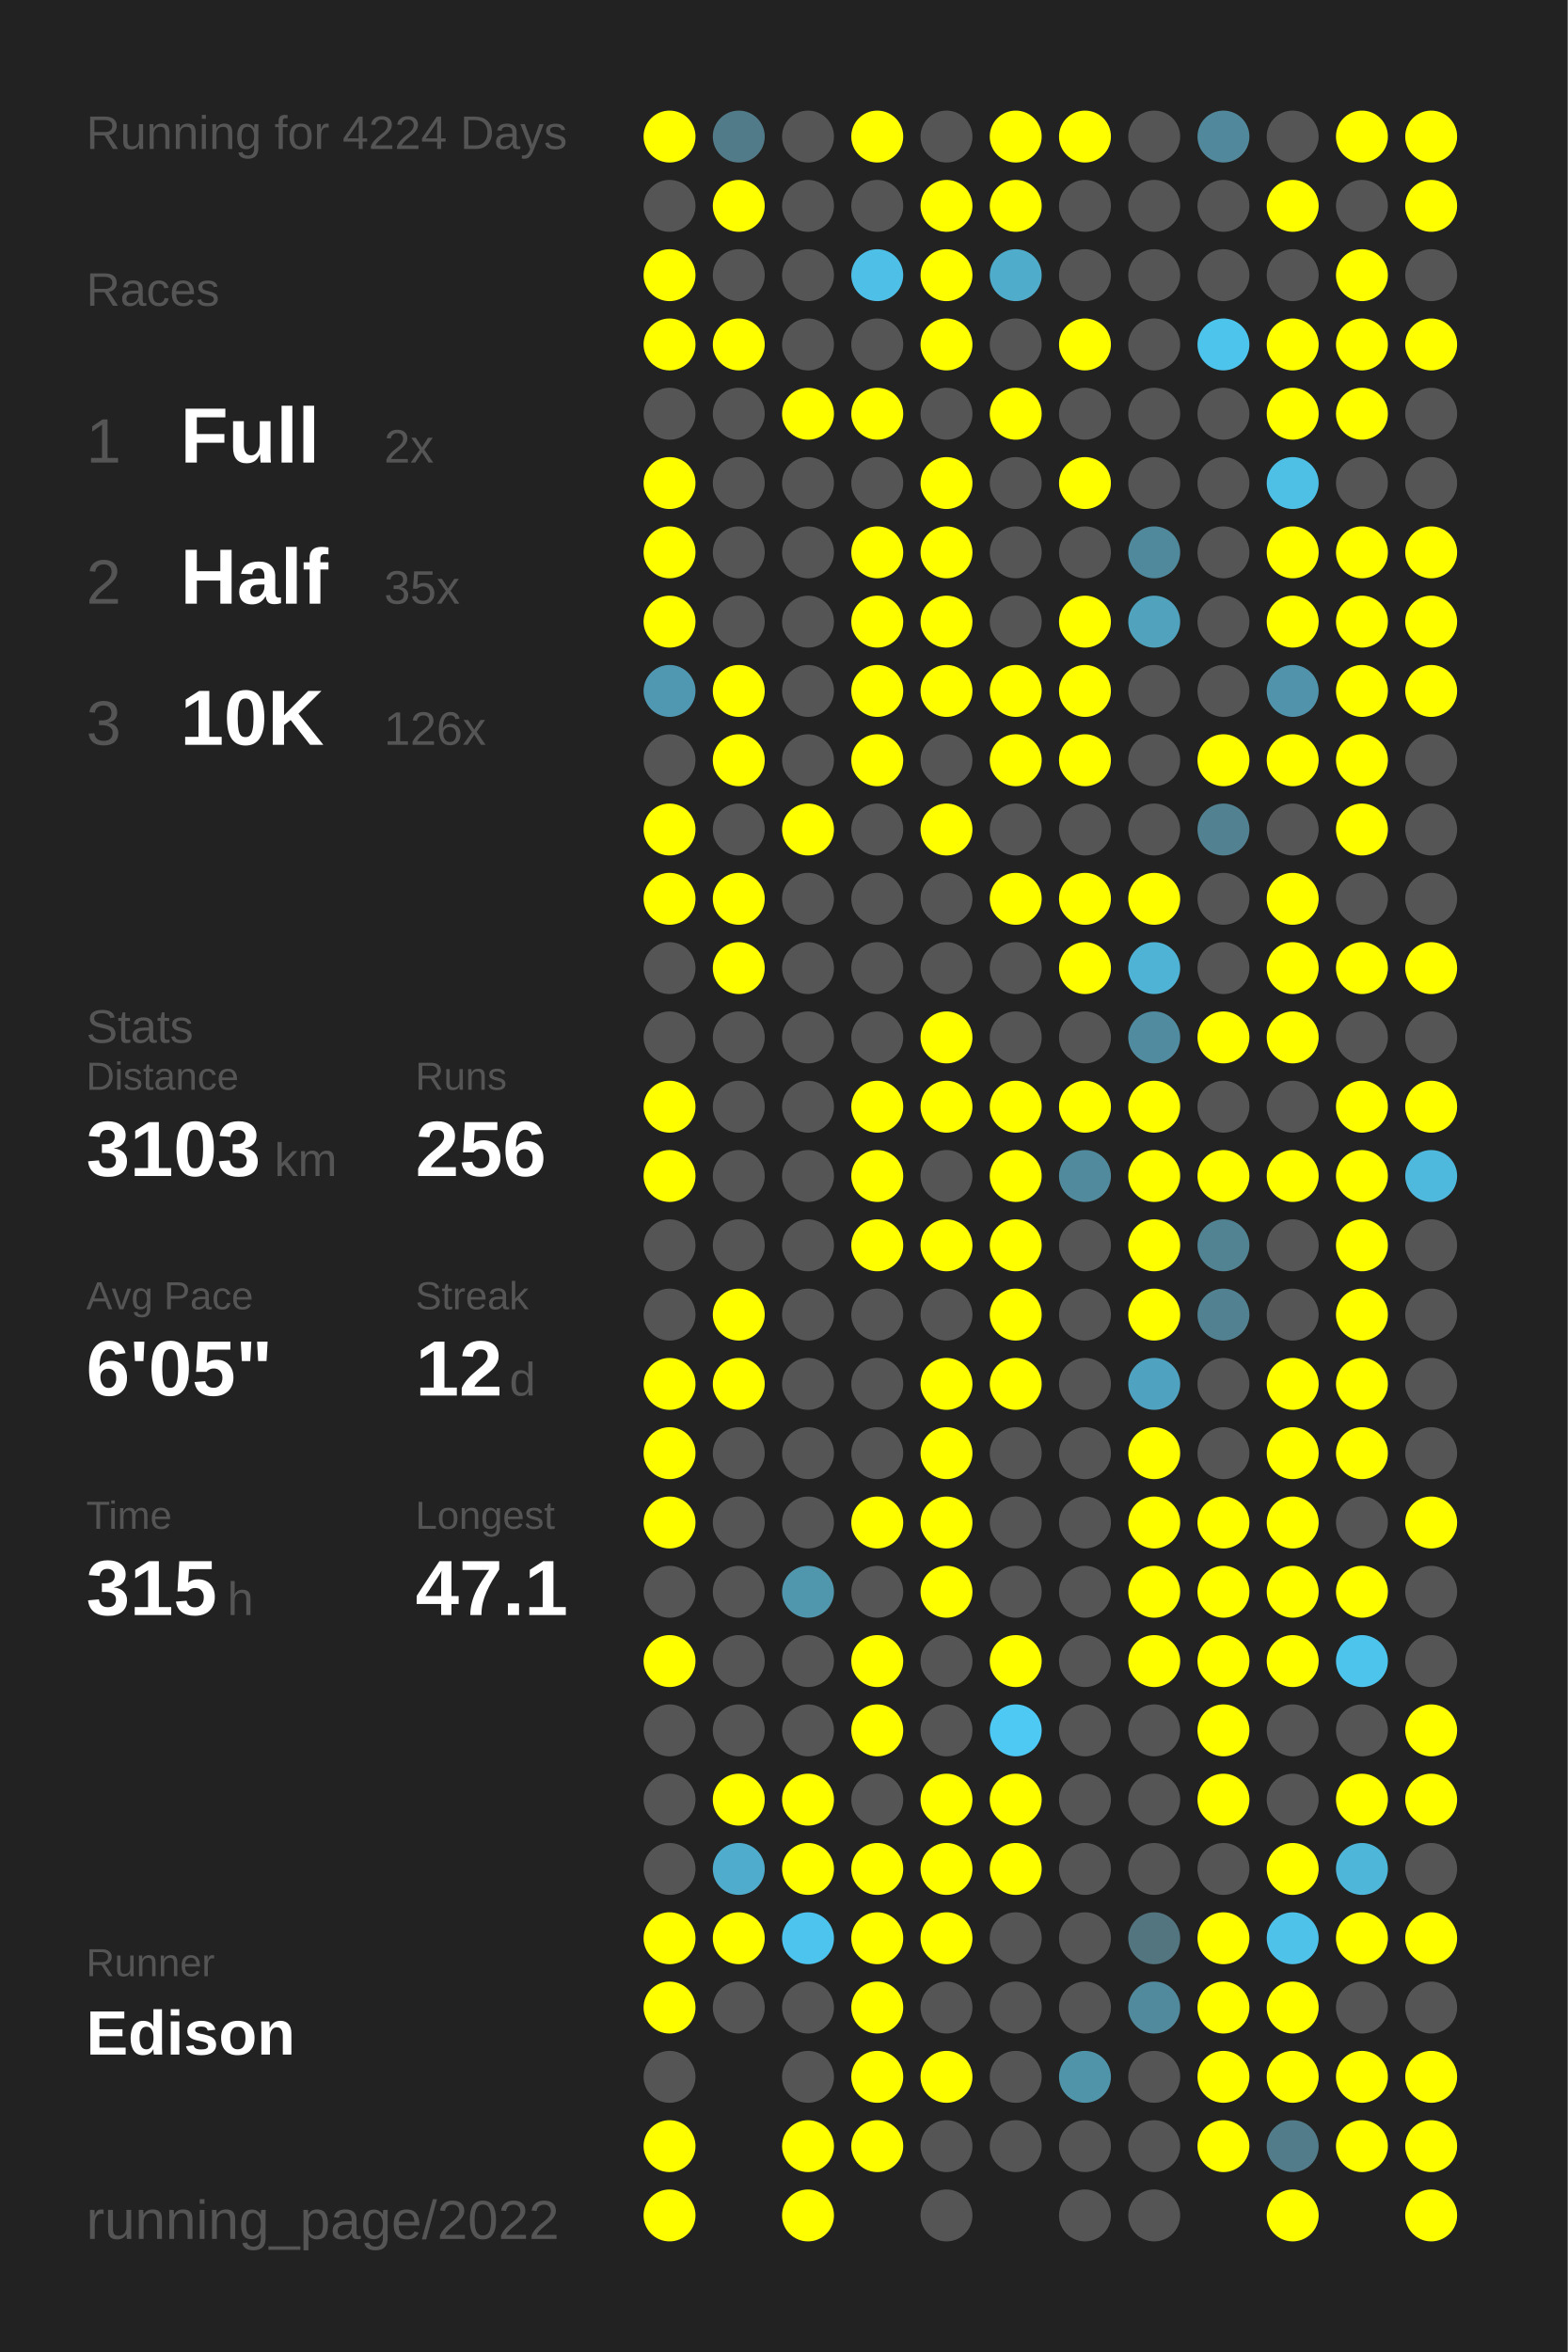
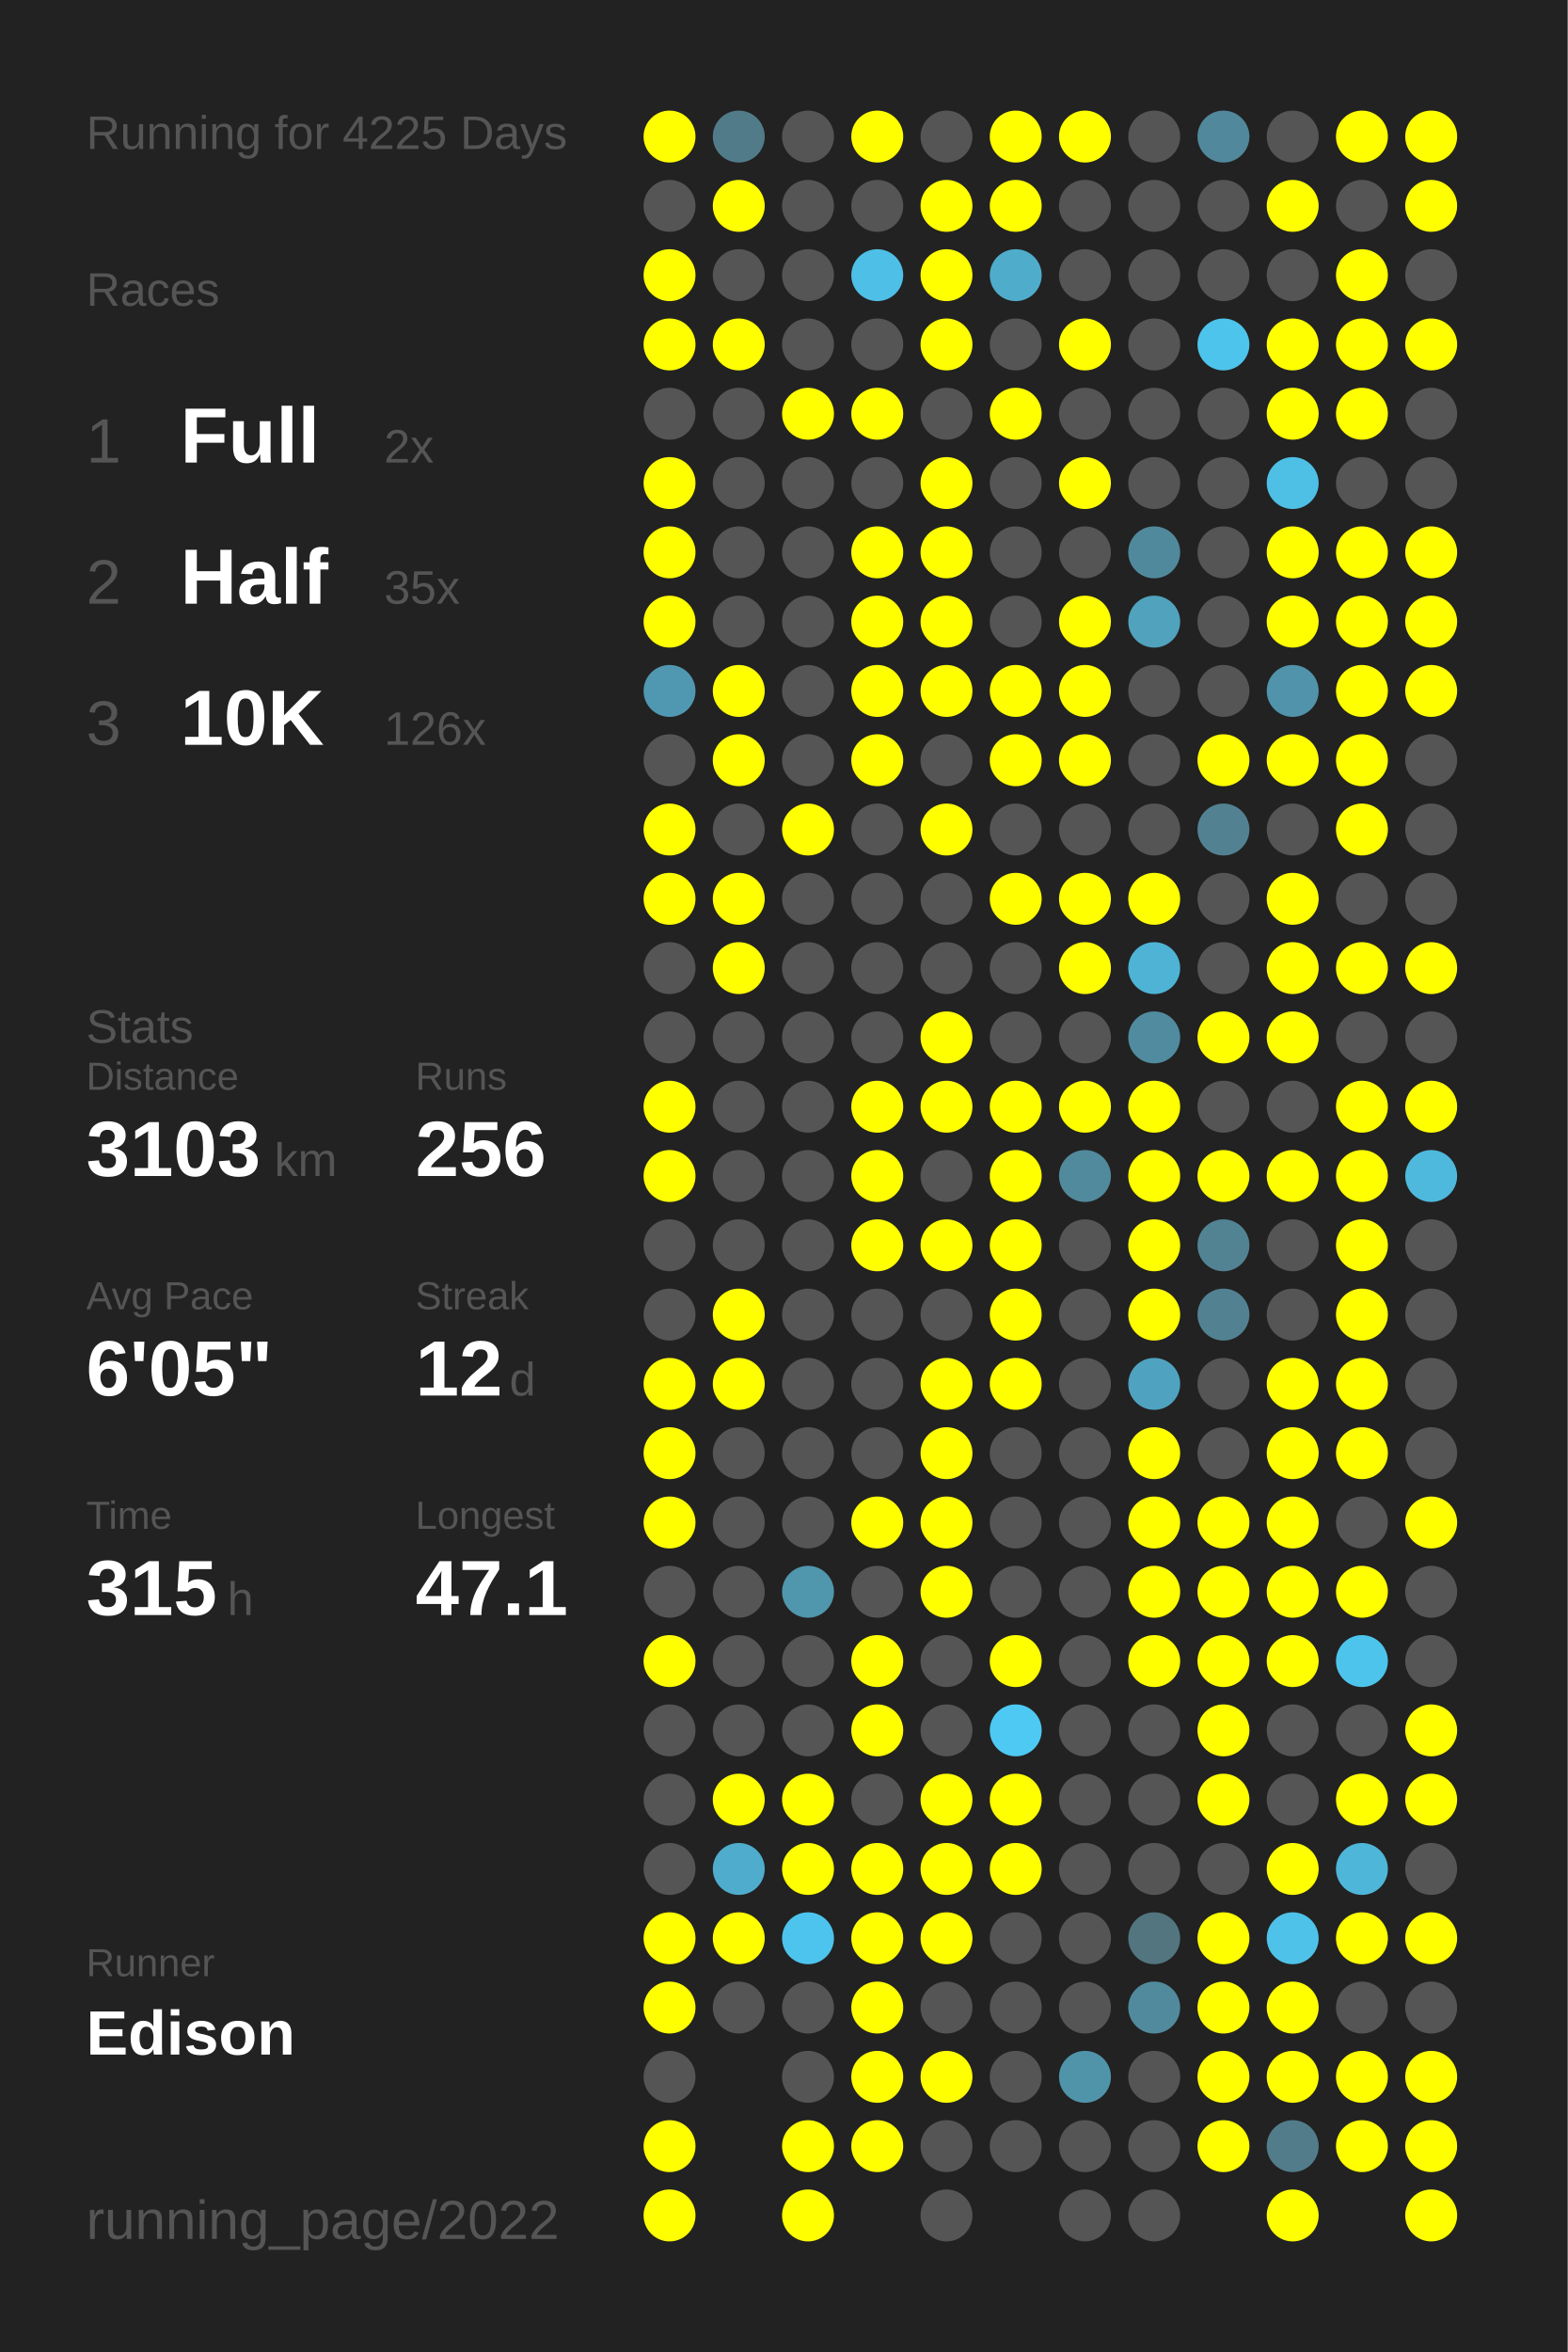
<svg xmlns="http://www.w3.org/2000/svg" baseProfile="full" height="300mm" version="1.1" viewBox="0,0,200,300" width="200mm">
  <defs />
  <rect fill="#222222" height="300" width="200" x="0" y="0" />
-   <text fill="#555555" style="font-size:6px; font-family:Arial;" x="11" y="19">Running for 4224 Days</text>
+   <text fill="#555555" style="font-size:6px; font-family:Arial;" x="11" y="19">Running for 4225 Days</text>
  <text fill="#555555" style="font-size:6px; font-family:Arial;" x="11" y="39">Races</text>
  <text fill="#555555" style="font-size:8px; font-family:Arial;" x="11" y="59">1</text>
  <text fill="#FFFFFF" style="font-size:10px; font-family:Arial; font-weight:bold;" x="23" y="59">Full</text>
  <text fill="#555555" style="font-size:6px; font-family:Arial;" x="49" y="59">2x</text>
  <text fill="#555555" style="font-size:8px; font-family:Arial;" x="11" y="77">2</text>
  <text fill="#FFFFFF" style="font-size:10px; font-family:Arial; font-weight:bold;" x="23" y="77">Half</text>
  <text fill="#555555" style="font-size:6px; font-family:Arial;" x="49" y="77">35x</text>
  <text fill="#555555" style="font-size:8px; font-family:Arial;" x="11" y="95">3</text>
  <text fill="#FFFFFF" style="font-size:10px; font-family:Arial; font-weight:bold;" x="23" y="95">10K</text>
  <text fill="#555555" style="font-size:6px; font-family:Arial;" x="49" y="95">126x</text>
  <text fill="#555555" style="font-size:6px; font-family:Arial;" x="11" y="133">Stats</text>
  <text fill="#555555" style="font-size:5px; font-family:Arial;" x="11" y="139">Distance</text>
  <text fill="#FFFFFF" style="font-size:10px; font-family:Arial; font-weight:bold;" x="11" y="150">3103</text>
  <text fill="#555555" style="font-size:6px; font-family:Arial;" x="35" y="150">km</text>
  <text fill="#555555" style="font-size:5px; font-family:Arial;" x="53" y="139">Runs</text>
  <text fill="#FFFFFF" style="font-size:10px; font-family:Arial; font-weight:bold;" x="53" y="150">256</text>
  <text fill="#555555" style="font-size:5px; font-family:Arial;" x="11" y="167">Avg Pace</text>
  <text fill="#FFFFFF" style="font-size:10px; font-family:Arial; font-weight:bold;" x="11" y="178">6'05"</text>
  <text fill="#555555" style="font-size:5px; font-family:Arial;" x="53" y="167">Streak</text>
  <text fill="#FFFFFF" style="font-size:10px; font-family:Arial; font-weight:bold;" x="53" y="178">12</text>
  <text fill="#555555" style="font-size:6px; font-family:Arial;" x="65" y="178">d</text>
  <text fill="#555555" style="font-size:5px; font-family:Arial;" x="11" y="195">Time</text>
  <text fill="#FFFFFF" style="font-size:10px; font-family:Arial; font-weight:bold;" x="11" y="206">315</text>
  <text fill="#555555" style="font-size:6px; font-family:Arial;" x="29" y="206">h</text>
  <text fill="#555555" style="font-size:5px; font-family:Arial;" x="53" y="195">Longest</text>
  <text fill="#FFFFFF" style="font-size:10px; font-family:Arial; font-weight:bold;" x="53" y="206">47.1</text>
  <text fill="#555555" style="font-size:5px; font-family:Arial;" x="11" y="252.065">Runner</text>
  <text fill="#FFFFFF" style="font-size:8px; font-family:Arial; font-weight:bold;" x="11" y="262.065">Edison</text>
  <text fill="#555555" style="font-size:7px; font-family:Arial;" x="11" y="285.581">running_page/2022</text>
  <circle cx="85.417" cy="17.419" fill="#FFFF00" r="3.312" />
  <circle cx="85.417" cy="26.258" fill="#555555" r="3.312" />
  <circle cx="85.417" cy="35.097" fill="#FFFF00" r="3.312" />
  <circle cx="85.417" cy="43.935" fill="#FFFF00" r="3.312" />
  <circle cx="85.417" cy="52.774" fill="#555555" r="3.312" />
  <circle cx="85.417" cy="61.613" fill="#FFFF00" r="3.312" />
  <circle cx="85.417" cy="70.452" fill="#FFFF00" r="3.312" />
  <circle cx="85.417" cy="79.29" fill="#FFFF00" r="3.312" />
  <circle cx="85.417" cy="88.129" fill="#5098b1" r="3.312" />
  <circle cx="85.417" cy="96.968" fill="#555555" r="3.312" />
  <circle cx="85.417" cy="105.806" fill="#FFFF00" r="3.312" />
  <circle cx="85.417" cy="114.645" fill="#FFFF00" r="3.312" />
  <circle cx="85.417" cy="123.484" fill="#555555" r="3.312" />
  <circle cx="85.417" cy="132.323" fill="#555555" r="3.312" />
  <circle cx="85.417" cy="141.161" fill="#FFFF00" r="3.312" />
  <circle cx="85.417" cy="150" fill="#FFFF00" r="3.312" />
  <circle cx="85.417" cy="158.839" fill="#555555" r="3.312" />
  <circle cx="85.417" cy="167.677" fill="#555555" r="3.312" />
  <circle cx="85.417" cy="176.516" fill="#FFFF00" r="3.312" />
  <circle cx="85.417" cy="185.355" fill="#FFFF00" r="3.312" />
  <circle cx="85.417" cy="194.194" fill="#FFFF00" r="3.312" />
  <circle cx="85.417" cy="203.032" fill="#555555" r="3.312" />
  <circle cx="85.417" cy="211.871" fill="#FFFF00" r="3.312" />
  <circle cx="85.417" cy="220.71" fill="#555555" r="3.312" />
  <circle cx="85.417" cy="229.548" fill="#555555" r="3.312" />
  <circle cx="85.417" cy="238.387" fill="#555555" r="3.312" />
  <circle cx="85.417" cy="247.226" fill="#FFFF00" r="3.312" />
  <circle cx="85.417" cy="256.065" fill="#FFFF00" r="3.312" />
  <circle cx="85.417" cy="264.903" fill="#555555" r="3.312" />
  <circle cx="85.417" cy="273.742" fill="#FFFF00" r="3.312" />
  <circle cx="85.417" cy="282.581" fill="#FFFF00" r="3.312" />
  <circle cx="94.25" cy="17.419" fill="#527b89" r="3.312" />
  <circle cx="94.25" cy="26.258" fill="#FFFF00" r="3.312" />
  <circle cx="94.25" cy="35.097" fill="#555555" r="3.312" />
  <circle cx="94.25" cy="43.935" fill="#FFFF00" r="3.312" />
  <circle cx="94.25" cy="52.774" fill="#555555" r="3.312" />
  <circle cx="94.25" cy="61.613" fill="#555555" r="3.312" />
  <circle cx="94.25" cy="70.452" fill="#555555" r="3.312" />
  <circle cx="94.25" cy="79.29" fill="#555555" r="3.312" />
  <circle cx="94.25" cy="88.129" fill="#FFFF00" r="3.312" />
  <circle cx="94.25" cy="96.968" fill="#FFFF00" r="3.312" />
  <circle cx="94.25" cy="105.806" fill="#555555" r="3.312" />
  <circle cx="94.25" cy="114.645" fill="#FFFF00" r="3.312" />
  <circle cx="94.25" cy="123.484" fill="#FFFF00" r="3.312" />
  <circle cx="94.25" cy="132.323" fill="#555555" r="3.312" />
  <circle cx="94.25" cy="141.161" fill="#555555" r="3.312" />
  <circle cx="94.25" cy="150" fill="#555555" r="3.312" />
  <circle cx="94.25" cy="158.839" fill="#555555" r="3.312" />
  <circle cx="94.25" cy="167.677" fill="#FFFF00" r="3.312" />
  <circle cx="94.25" cy="176.516" fill="#FFFF00" r="3.312" />
  <circle cx="94.25" cy="185.355" fill="#555555" r="3.312" />
  <circle cx="94.25" cy="194.194" fill="#555555" r="3.312" />
  <circle cx="94.25" cy="203.032" fill="#555555" r="3.312" />
  <circle cx="94.25" cy="211.871" fill="#555555" r="3.312" />
  <circle cx="94.25" cy="220.71" fill="#555555" r="3.312" />
  <circle cx="94.25" cy="229.548" fill="#FFFF00" r="3.312" />
  <circle cx="94.25" cy="238.387" fill="#4faccc" r="3.312" />
  <circle cx="94.25" cy="247.226" fill="#FFFF00" r="3.312" />
  <circle cx="94.25" cy="256.065" fill="#555555" r="3.312" />
  <circle cx="103.083" cy="17.419" fill="#555555" r="3.312" />
  <circle cx="103.083" cy="26.258" fill="#555555" r="3.312" />
  <circle cx="103.083" cy="35.097" fill="#555555" r="3.312" />
  <circle cx="103.083" cy="43.935" fill="#555555" r="3.312" />
  <circle cx="103.083" cy="52.774" fill="#FFFF00" r="3.312" />
  <circle cx="103.083" cy="61.613" fill="#555555" r="3.312" />
  <circle cx="103.083" cy="70.452" fill="#555555" r="3.312" />
  <circle cx="103.083" cy="79.29" fill="#555555" r="3.312" />
  <circle cx="103.083" cy="88.129" fill="#555555" r="3.312" />
  <circle cx="103.083" cy="96.968" fill="#555555" r="3.312" />
  <circle cx="103.083" cy="105.806" fill="#FFFF00" r="3.312" />
  <circle cx="103.083" cy="114.645" fill="#555555" r="3.312" />
  <circle cx="103.083" cy="123.484" fill="#555555" r="3.312" />
  <circle cx="103.083" cy="132.323" fill="#555555" r="3.312" />
  <circle cx="103.083" cy="141.161" fill="#555555" r="3.312" />
  <circle cx="103.083" cy="150" fill="#555555" r="3.312" />
  <circle cx="103.083" cy="158.839" fill="#555555" r="3.312" />
  <circle cx="103.083" cy="167.677" fill="#555555" r="3.312" />
  <circle cx="103.083" cy="176.516" fill="#555555" r="3.312" />
  <circle cx="103.083" cy="185.355" fill="#555555" r="3.312" />
  <circle cx="103.083" cy="194.194" fill="#555555" r="3.312" />
  <circle cx="103.083" cy="203.032" fill="#5096ad" r="3.312" />
  <circle cx="103.083" cy="211.871" fill="#555555" r="3.312" />
  <circle cx="103.083" cy="220.71" fill="#555555" r="3.312" />
  <circle cx="103.083" cy="229.548" fill="#FFFF00" r="3.312" />
  <circle cx="103.083" cy="238.387" fill="#FFFF00" r="3.312" />
  <circle cx="103.083" cy="247.226" fill="#4dc4ed" r="3.312" />
  <circle cx="103.083" cy="256.065" fill="#555555" r="3.312" />
  <circle cx="103.083" cy="264.903" fill="#555555" r="3.312" />
  <circle cx="103.083" cy="273.742" fill="#FFFF00" r="3.312" />
  <circle cx="103.083" cy="282.581" fill="#FFFF00" r="3.312" />
  <circle cx="111.917" cy="17.419" fill="#FFFF00" r="3.312" />
  <circle cx="111.917" cy="26.258" fill="#555555" r="3.312" />
  <circle cx="111.917" cy="35.097" fill="#4ebfe6" r="3.312" />
  <circle cx="111.917" cy="43.935" fill="#555555" r="3.312" />
  <circle cx="111.917" cy="52.774" fill="#FFFF00" r="3.312" />
  <circle cx="111.917" cy="61.613" fill="#555555" r="3.312" />
  <circle cx="111.917" cy="70.452" fill="#FFFF00" r="3.312" />
  <circle cx="111.917" cy="79.29" fill="#FFFF00" r="3.312" />
  <circle cx="111.917" cy="88.129" fill="#FFFF00" r="3.312" />
  <circle cx="111.917" cy="96.968" fill="#FFFF00" r="3.312" />
  <circle cx="111.917" cy="105.806" fill="#555555" r="3.312" />
  <circle cx="111.917" cy="114.645" fill="#555555" r="3.312" />
  <circle cx="111.917" cy="123.484" fill="#555555" r="3.312" />
  <circle cx="111.917" cy="132.323" fill="#555555" r="3.312" />
  <circle cx="111.917" cy="141.161" fill="#FFFF00" r="3.312" />
  <circle cx="111.917" cy="150" fill="#FFFF00" r="3.312" />
  <circle cx="111.917" cy="158.839" fill="#FFFF00" r="3.312" />
  <circle cx="111.917" cy="167.677" fill="#555555" r="3.312" />
  <circle cx="111.917" cy="176.516" fill="#555555" r="3.312" />
  <circle cx="111.917" cy="185.355" fill="#555555" r="3.312" />
  <circle cx="111.917" cy="194.194" fill="#FFFF00" r="3.312" />
  <circle cx="111.917" cy="203.032" fill="#555555" r="3.312" />
  <circle cx="111.917" cy="211.871" fill="#FFFF00" r="3.312" />
  <circle cx="111.917" cy="220.71" fill="#FFFF00" r="3.312" />
  <circle cx="111.917" cy="229.548" fill="#555555" r="3.312" />
  <circle cx="111.917" cy="238.387" fill="#FFFF00" r="3.312" />
  <circle cx="111.917" cy="247.226" fill="#FFFF00" r="3.312" />
  <circle cx="111.917" cy="256.065" fill="#FFFF00" r="3.312" />
  <circle cx="111.917" cy="264.903" fill="#FFFF00" r="3.312" />
  <circle cx="111.917" cy="273.742" fill="#FFFF00" r="3.312" />
  <circle cx="120.75" cy="17.419" fill="#555555" r="3.312" />
  <circle cx="120.75" cy="26.258" fill="#FFFF00" r="3.312" />
  <circle cx="120.75" cy="35.097" fill="#FFFF00" r="3.312" />
  <circle cx="120.75" cy="43.935" fill="#FFFF00" r="3.312" />
  <circle cx="120.75" cy="52.774" fill="#555555" r="3.312" />
  <circle cx="120.75" cy="61.613" fill="#FFFF00" r="3.312" />
  <circle cx="120.75" cy="70.452" fill="#FFFF00" r="3.312" />
  <circle cx="120.75" cy="79.29" fill="#FFFF00" r="3.312" />
  <circle cx="120.75" cy="88.129" fill="#FFFF00" r="3.312" />
  <circle cx="120.75" cy="96.968" fill="#555555" r="3.312" />
  <circle cx="120.75" cy="105.806" fill="#FFFF00" r="3.312" />
  <circle cx="120.75" cy="114.645" fill="#555555" r="3.312" />
  <circle cx="120.75" cy="123.484" fill="#555555" r="3.312" />
  <circle cx="120.75" cy="132.323" fill="#FFFF00" r="3.312" />
  <circle cx="120.75" cy="141.161" fill="#FFFF00" r="3.312" />
  <circle cx="120.75" cy="150" fill="#555555" r="3.312" />
  <circle cx="120.75" cy="158.839" fill="#FFFF00" r="3.312" />
  <circle cx="120.75" cy="167.677" fill="#555555" r="3.312" />
  <circle cx="120.75" cy="176.516" fill="#FFFF00" r="3.312" />
  <circle cx="120.75" cy="185.355" fill="#FFFF00" r="3.312" />
  <circle cx="120.75" cy="194.194" fill="#FFFF00" r="3.312" />
  <circle cx="120.75" cy="203.032" fill="#FFFF00" r="3.312" />
  <circle cx="120.75" cy="211.871" fill="#555555" r="3.312" />
  <circle cx="120.75" cy="220.71" fill="#555555" r="3.312" />
  <circle cx="120.75" cy="229.548" fill="#FFFF00" r="3.312" />
  <circle cx="120.75" cy="238.387" fill="#FFFF00" r="3.312" />
  <circle cx="120.75" cy="247.226" fill="#FFFF00" r="3.312" />
  <circle cx="120.75" cy="256.065" fill="#555555" r="3.312" />
  <circle cx="120.75" cy="264.903" fill="#FFFF00" r="3.312" />
  <circle cx="120.75" cy="273.742" fill="#555555" r="3.312" />
  <circle cx="120.75" cy="282.581" fill="#555555" r="3.312" />
  <circle cx="129.583" cy="17.419" fill="#FFFF00" r="3.312" />
  <circle cx="129.583" cy="26.258" fill="#FFFF00" r="3.312" />
  <circle cx="129.583" cy="35.097" fill="#4faccb" r="3.312" />
  <circle cx="129.583" cy="43.935" fill="#555555" r="3.312" />
  <circle cx="129.583" cy="52.774" fill="#FFFF00" r="3.312" />
  <circle cx="129.583" cy="61.613" fill="#555555" r="3.312" />
  <circle cx="129.583" cy="70.452" fill="#555555" r="3.312" />
  <circle cx="129.583" cy="79.29" fill="#555555" r="3.312" />
  <circle cx="129.583" cy="88.129" fill="#FFFF00" r="3.312" />
  <circle cx="129.583" cy="96.968" fill="#FFFF00" r="3.312" />
  <circle cx="129.583" cy="105.806" fill="#555555" r="3.312" />
  <circle cx="129.583" cy="114.645" fill="#FFFF00" r="3.312" />
  <circle cx="129.583" cy="123.484" fill="#555555" r="3.312" />
  <circle cx="129.583" cy="132.323" fill="#555555" r="3.312" />
  <circle cx="129.583" cy="141.161" fill="#FFFF00" r="3.312" />
  <circle cx="129.583" cy="150" fill="#FFFF00" r="3.312" />
  <circle cx="129.583" cy="158.839" fill="#FFFF00" r="3.312" />
  <circle cx="129.583" cy="167.677" fill="#FFFF00" r="3.312" />
  <circle cx="129.583" cy="176.516" fill="#FFFF00" r="3.312" />
  <circle cx="129.583" cy="185.355" fill="#555555" r="3.312" />
  <circle cx="129.583" cy="194.194" fill="#555555" r="3.312" />
  <circle cx="129.583" cy="203.032" fill="#555555" r="3.312" />
  <circle cx="129.583" cy="211.871" fill="#FFFF00" r="3.312" />
  <circle cx="129.583" cy="220.71" fill="#4dc9f3" r="3.312" />
  <circle cx="129.583" cy="229.548" fill="#FFFF00" r="3.312" />
  <circle cx="129.583" cy="238.387" fill="#FFFF00" r="3.312" />
  <circle cx="129.583" cy="247.226" fill="#555555" r="3.312" />
  <circle cx="129.583" cy="256.065" fill="#555555" r="3.312" />
  <circle cx="129.583" cy="264.903" fill="#555555" r="3.312" />
  <circle cx="129.583" cy="273.742" fill="#555555" r="3.312" />
  <circle cx="138.417" cy="17.419" fill="#FFFF00" r="3.312" />
  <circle cx="138.417" cy="26.258" fill="#555555" r="3.312" />
  <circle cx="138.417" cy="35.097" fill="#555555" r="3.312" />
  <circle cx="138.417" cy="43.935" fill="#FFFF00" r="3.312" />
  <circle cx="138.417" cy="52.774" fill="#555555" r="3.312" />
  <circle cx="138.417" cy="61.613" fill="#FFFF00" r="3.312" />
  <circle cx="138.417" cy="70.452" fill="#555555" r="3.312" />
  <circle cx="138.417" cy="79.29" fill="#FFFF00" r="3.312" />
  <circle cx="138.417" cy="88.129" fill="#FFFF00" r="3.312" />
  <circle cx="138.417" cy="96.968" fill="#FFFF00" r="3.312" />
  <circle cx="138.417" cy="105.806" fill="#555555" r="3.312" />
  <circle cx="138.417" cy="114.645" fill="#FFFF00" r="3.312" />
  <circle cx="138.417" cy="123.484" fill="#FFFF00" r="3.312" />
  <circle cx="138.417" cy="132.323" fill="#555555" r="3.312" />
  <circle cx="138.417" cy="141.161" fill="#FFFF00" r="3.312" />
  <circle cx="138.417" cy="150" fill="#518a9d" r="3.312" />
  <circle cx="138.417" cy="158.839" fill="#555555" r="3.312" />
  <circle cx="138.417" cy="167.677" fill="#555555" r="3.312" />
  <circle cx="138.417" cy="176.516" fill="#555555" r="3.312" />
  <circle cx="138.417" cy="185.355" fill="#555555" r="3.312" />
  <circle cx="138.417" cy="194.194" fill="#555555" r="3.312" />
  <circle cx="138.417" cy="203.032" fill="#555555" r="3.312" />
  <circle cx="138.417" cy="211.871" fill="#555555" r="3.312" />
  <circle cx="138.417" cy="220.71" fill="#555555" r="3.312" />
  <circle cx="138.417" cy="229.548" fill="#555555" r="3.312" />
  <circle cx="138.417" cy="238.387" fill="#555555" r="3.312" />
  <circle cx="138.417" cy="247.226" fill="#555555" r="3.312" />
  <circle cx="138.417" cy="256.065" fill="#555555" r="3.312" />
  <circle cx="138.417" cy="264.903" fill="#5094aa" r="3.312" />
  <circle cx="138.417" cy="273.742" fill="#555555" r="3.312" />
  <circle cx="138.417" cy="282.581" fill="#555555" r="3.312" />
  <circle cx="147.25" cy="17.419" fill="#555555" r="3.312" />
  <circle cx="147.25" cy="26.258" fill="#555555" r="3.312" />
  <circle cx="147.25" cy="35.097" fill="#555555" r="3.312" />
  <circle cx="147.25" cy="43.935" fill="#555555" r="3.312" />
  <circle cx="147.25" cy="52.774" fill="#555555" r="3.312" />
  <circle cx="147.25" cy="61.613" fill="#555555" r="3.312" />
  <circle cx="147.25" cy="70.452" fill="#51899c" r="3.312" />
  <circle cx="147.25" cy="79.29" fill="#50a2bd" r="3.312" />
  <circle cx="147.25" cy="88.129" fill="#555555" r="3.312" />
  <circle cx="147.25" cy="96.968" fill="#555555" r="3.312" />
  <circle cx="147.25" cy="105.806" fill="#555555" r="3.312" />
  <circle cx="147.25" cy="114.645" fill="#FFFF00" r="3.312" />
  <circle cx="147.25" cy="123.484" fill="#4eb3d5" r="3.312" />
  <circle cx="147.25" cy="132.323" fill="#518b9f" r="3.312" />
  <circle cx="147.25" cy="141.161" fill="#FFFF00" r="3.312" />
  <circle cx="147.25" cy="150" fill="#FFFF00" r="3.312" />
  <circle cx="147.25" cy="158.839" fill="#FFFF00" r="3.312" />
  <circle cx="147.25" cy="167.677" fill="#FFFF00" r="3.312" />
  <circle cx="147.25" cy="176.516" fill="#4fa3c0" r="3.312" />
  <circle cx="147.25" cy="185.355" fill="#FFFF00" r="3.312" />
  <circle cx="147.25" cy="194.194" fill="#FFFF00" r="3.312" />
  <circle cx="147.25" cy="203.032" fill="#FFFF00" r="3.312" />
  <circle cx="147.25" cy="211.871" fill="#FFFF00" r="3.312" />
  <circle cx="147.25" cy="220.71" fill="#555555" r="3.312" />
  <circle cx="147.25" cy="229.548" fill="#555555" r="3.312" />
  <circle cx="147.25" cy="238.387" fill="#555555" r="3.312" />
  <circle cx="147.25" cy="247.226" fill="#527580" r="3.312" />
  <circle cx="147.25" cy="256.065" fill="#518a9d" r="3.312" />
  <circle cx="147.25" cy="264.903" fill="#555555" r="3.312" />
  <circle cx="147.25" cy="273.742" fill="#555555" r="3.312" />
  <circle cx="147.25" cy="282.581" fill="#555555" r="3.312" />
  <circle cx="156.083" cy="17.419" fill="#51889b" r="3.312" />
  <circle cx="156.083" cy="26.258" fill="#555555" r="3.312" />
  <circle cx="156.083" cy="35.097" fill="#555555" r="3.312" />
  <circle cx="156.083" cy="43.935" fill="#4dc4ec" r="3.312" />
  <circle cx="156.083" cy="52.774" fill="#555555" r="3.312" />
  <circle cx="156.083" cy="61.613" fill="#555555" r="3.312" />
  <circle cx="156.083" cy="70.452" fill="#555555" r="3.312" />
  <circle cx="156.083" cy="79.29" fill="#555555" r="3.312" />
  <circle cx="156.083" cy="88.129" fill="#555555" r="3.312" />
  <circle cx="156.083" cy="96.968" fill="#FFFF00" r="3.312" />
  <circle cx="156.083" cy="105.806" fill="#528292" r="3.312" />
  <circle cx="156.083" cy="114.645" fill="#555555" r="3.312" />
  <circle cx="156.083" cy="123.484" fill="#555555" r="3.312" />
  <circle cx="156.083" cy="132.323" fill="#FFFF00" r="3.312" />
  <circle cx="156.083" cy="141.161" fill="#555555" r="3.312" />
  <circle cx="156.083" cy="150" fill="#FFFF00" r="3.312" />
  <circle cx="156.083" cy="158.839" fill="#528393" r="3.312" />
  <circle cx="156.083" cy="167.677" fill="#528292" r="3.312" />
  <circle cx="156.083" cy="176.516" fill="#555555" r="3.312" />
  <circle cx="156.083" cy="185.355" fill="#555555" r="3.312" />
  <circle cx="156.083" cy="194.194" fill="#FFFF00" r="3.312" />
  <circle cx="156.083" cy="203.032" fill="#FFFF00" r="3.312" />
  <circle cx="156.083" cy="211.871" fill="#FFFF00" r="3.312" />
  <circle cx="156.083" cy="220.71" fill="#FFFF00" r="3.312" />
  <circle cx="156.083" cy="229.548" fill="#FFFF00" r="3.312" />
  <circle cx="156.083" cy="238.387" fill="#555555" r="3.312" />
  <circle cx="156.083" cy="247.226" fill="#FFFF00" r="3.312" />
  <circle cx="156.083" cy="256.065" fill="#FFFF00" r="3.312" />
  <circle cx="156.083" cy="264.903" fill="#FFFF00" r="3.312" />
  <circle cx="156.083" cy="273.742" fill="#FFFF00" r="3.312" />
  <circle cx="164.917" cy="17.419" fill="#555555" r="3.312" />
  <circle cx="164.917" cy="26.258" fill="#FFFF00" r="3.312" />
  <circle cx="164.917" cy="35.097" fill="#555555" r="3.312" />
  <circle cx="164.917" cy="43.935" fill="#FFFF00" r="3.312" />
  <circle cx="164.917" cy="52.774" fill="#FFFF00" r="3.312" />
  <circle cx="164.917" cy="61.613" fill="#4ebfe5" r="3.312" />
  <circle cx="164.917" cy="70.452" fill="#FFFF00" r="3.312" />
  <circle cx="164.917" cy="79.29" fill="#FFFF00" r="3.312" />
  <circle cx="164.917" cy="88.129" fill="#5093aa" r="3.312" />
  <circle cx="164.917" cy="96.968" fill="#FFFF00" r="3.312" />
  <circle cx="164.917" cy="105.806" fill="#555555" r="3.312" />
  <circle cx="164.917" cy="114.645" fill="#FFFF00" r="3.312" />
  <circle cx="164.917" cy="123.484" fill="#FFFF00" r="3.312" />
  <circle cx="164.917" cy="132.323" fill="#FFFF00" r="3.312" />
  <circle cx="164.917" cy="141.161" fill="#555555" r="3.312" />
  <circle cx="164.917" cy="150" fill="#FFFF00" r="3.312" />
  <circle cx="164.917" cy="158.839" fill="#555555" r="3.312" />
  <circle cx="164.917" cy="167.677" fill="#555555" r="3.312" />
  <circle cx="164.917" cy="176.516" fill="#FFFF00" r="3.312" />
  <circle cx="164.917" cy="185.355" fill="#FFFF00" r="3.312" />
  <circle cx="164.917" cy="194.194" fill="#FFFF00" r="3.312" />
  <circle cx="164.917" cy="203.032" fill="#FFFF00" r="3.312" />
  <circle cx="164.917" cy="211.871" fill="#FFFF00" r="3.312" />
  <circle cx="164.917" cy="220.71" fill="#555555" r="3.312" />
  <circle cx="164.917" cy="229.548" fill="#555555" r="3.312" />
  <circle cx="164.917" cy="238.387" fill="#FFFF00" r="3.312" />
  <circle cx="164.917" cy="247.226" fill="#4ec2e9" r="3.312" />
  <circle cx="164.917" cy="256.065" fill="#FFFF00" r="3.312" />
  <circle cx="164.917" cy="264.903" fill="#FFFF00" r="3.312" />
  <circle cx="164.917" cy="273.742" fill="#527c8a" r="3.312" />
  <circle cx="164.917" cy="282.581" fill="#FFFF00" r="3.312" />
  <circle cx="173.75" cy="17.419" fill="#FFFF00" r="3.312" />
  <circle cx="173.75" cy="26.258" fill="#555555" r="3.312" />
  <circle cx="173.75" cy="35.097" fill="#FFFF00" r="3.312" />
  <circle cx="173.75" cy="43.935" fill="#FFFF00" r="3.312" />
  <circle cx="173.75" cy="52.774" fill="#FFFF00" r="3.312" />
  <circle cx="173.75" cy="61.613" fill="#555555" r="3.312" />
  <circle cx="173.75" cy="70.452" fill="#FFFF00" r="3.312" />
  <circle cx="173.75" cy="79.29" fill="#FFFF00" r="3.312" />
  <circle cx="173.75" cy="88.129" fill="#FFFF00" r="3.312" />
  <circle cx="173.75" cy="96.968" fill="#FFFF00" r="3.312" />
  <circle cx="173.75" cy="105.806" fill="#FFFF00" r="3.312" />
  <circle cx="173.75" cy="114.645" fill="#555555" r="3.312" />
  <circle cx="173.75" cy="123.484" fill="#FFFF00" r="3.312" />
  <circle cx="173.75" cy="132.323" fill="#555555" r="3.312" />
  <circle cx="173.75" cy="141.161" fill="#FFFF00" r="3.312" />
  <circle cx="173.75" cy="150" fill="#FFFF00" r="3.312" />
  <circle cx="173.75" cy="158.839" fill="#FFFF00" r="3.312" />
  <circle cx="173.75" cy="167.677" fill="#FFFF00" r="3.312" />
  <circle cx="173.75" cy="176.516" fill="#FFFF00" r="3.312" />
  <circle cx="173.75" cy="185.355" fill="#FFFF00" r="3.312" />
  <circle cx="173.75" cy="194.194" fill="#555555" r="3.312" />
  <circle cx="173.75" cy="203.032" fill="#FFFF00" r="3.312" />
  <circle cx="173.75" cy="211.871" fill="#4dc4ec" r="3.312" />
  <circle cx="173.75" cy="220.71" fill="#555555" r="3.312" />
  <circle cx="173.75" cy="229.548" fill="#FFFF00" r="3.312" />
  <circle cx="173.75" cy="238.387" fill="#4eb6d9" r="3.312" />
  <circle cx="173.75" cy="247.226" fill="#FFFF00" r="3.312" />
  <circle cx="173.75" cy="256.065" fill="#555555" r="3.312" />
  <circle cx="173.75" cy="264.903" fill="#FFFF00" r="3.312" />
  <circle cx="173.75" cy="273.742" fill="#FFFF00" r="3.312" />
  <circle cx="182.583" cy="17.419" fill="#FFFF00" r="3.312" />
  <circle cx="182.583" cy="26.258" fill="#FFFF00" r="3.312" />
  <circle cx="182.583" cy="35.097" fill="#555555" r="3.312" />
  <circle cx="182.583" cy="43.935" fill="#FFFF00" r="3.312" />
  <circle cx="182.583" cy="52.774" fill="#555555" r="3.312" />
  <circle cx="182.583" cy="61.613" fill="#555555" r="3.312" />
  <circle cx="182.583" cy="70.452" fill="#FFFF00" r="3.312" />
  <circle cx="182.583" cy="79.29" fill="#FFFF00" r="3.312" />
  <circle cx="182.583" cy="88.129" fill="#FFFF00" r="3.312" />
  <circle cx="182.583" cy="96.968" fill="#555555" r="3.312" />
  <circle cx="182.583" cy="105.806" fill="#555555" r="3.312" />
  <circle cx="182.583" cy="114.645" fill="#555555" r="3.312" />
  <circle cx="182.583" cy="123.484" fill="#FFFF00" r="3.312" />
  <circle cx="182.583" cy="132.323" fill="#555555" r="3.312" />
  <circle cx="182.583" cy="141.161" fill="#FFFF00" r="3.312" />
  <circle cx="182.583" cy="150" fill="#4eb9dd" r="3.312" />
  <circle cx="182.583" cy="158.839" fill="#555555" r="3.312" />
  <circle cx="182.583" cy="167.677" fill="#555555" r="3.312" />
  <circle cx="182.583" cy="176.516" fill="#555555" r="3.312" />
  <circle cx="182.583" cy="185.355" fill="#555555" r="3.312" />
  <circle cx="182.583" cy="194.194" fill="#FFFF00" r="3.312" />
  <circle cx="182.583" cy="203.032" fill="#555555" r="3.312" />
  <circle cx="182.583" cy="211.871" fill="#555555" r="3.312" />
  <circle cx="182.583" cy="220.71" fill="#FFFF00" r="3.312" />
  <circle cx="182.583" cy="229.548" fill="#FFFF00" r="3.312" />
  <circle cx="182.583" cy="238.387" fill="#555555" r="3.312" />
  <circle cx="182.583" cy="247.226" fill="#FFFF00" r="3.312" />
  <circle cx="182.583" cy="256.065" fill="#555555" r="3.312" />
  <circle cx="182.583" cy="264.903" fill="#FFFF00" r="3.312" />
  <circle cx="182.583" cy="273.742" fill="#FFFF00" r="3.312" />
  <circle cx="182.583" cy="282.581" fill="#FFFF00" r="3.312" />
</svg>
